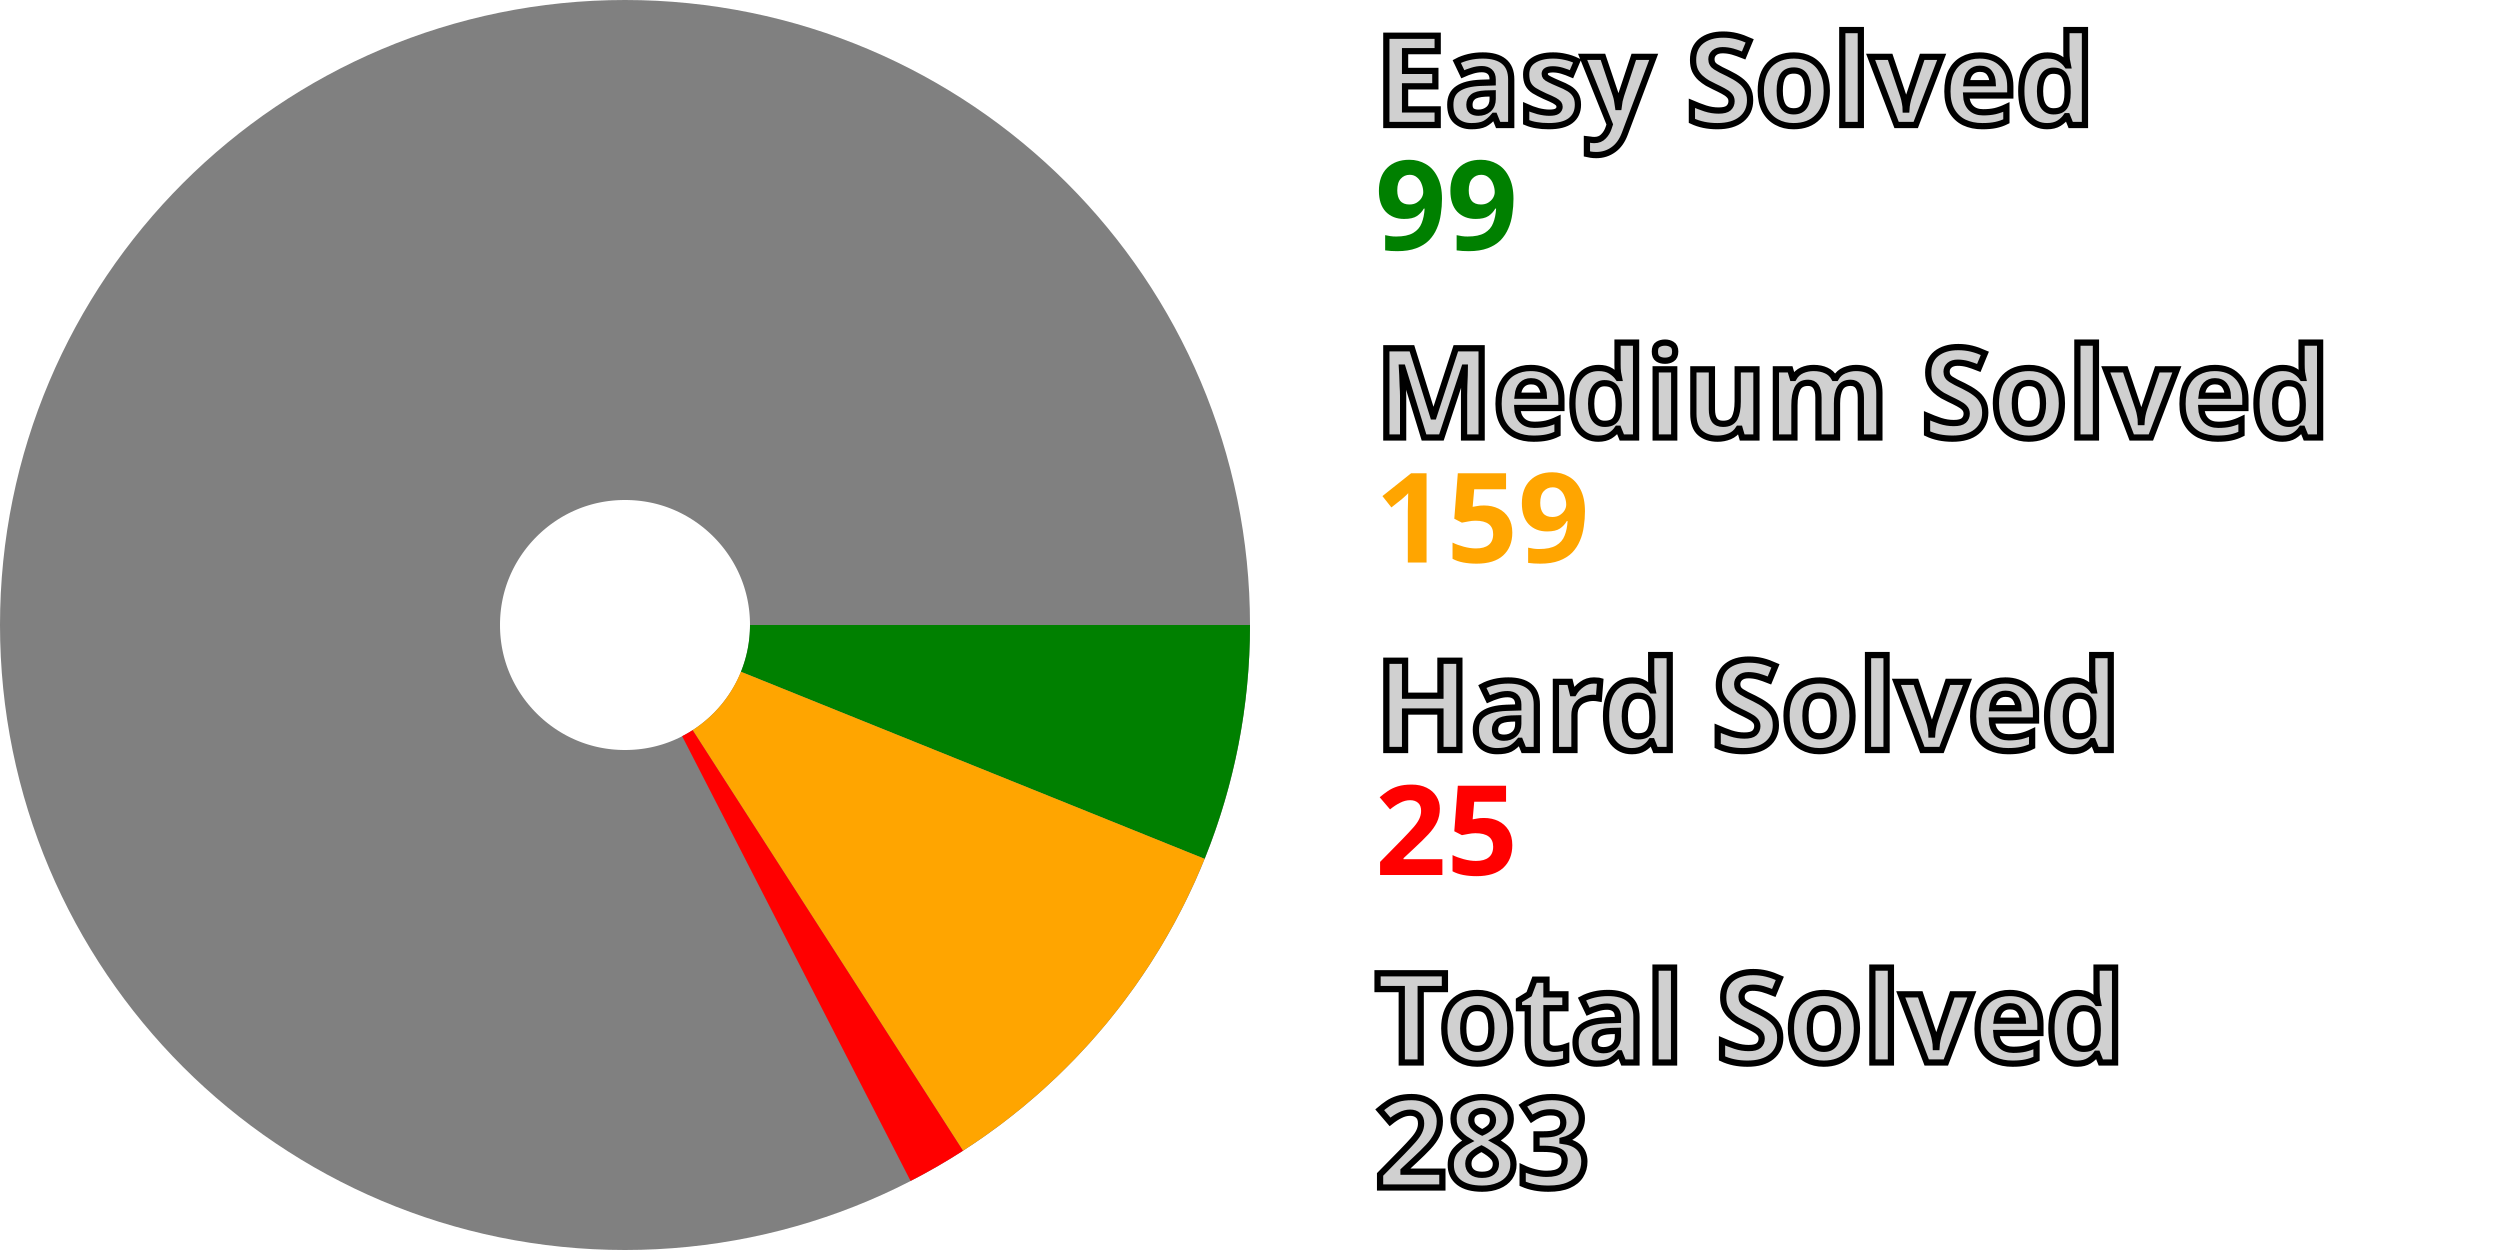
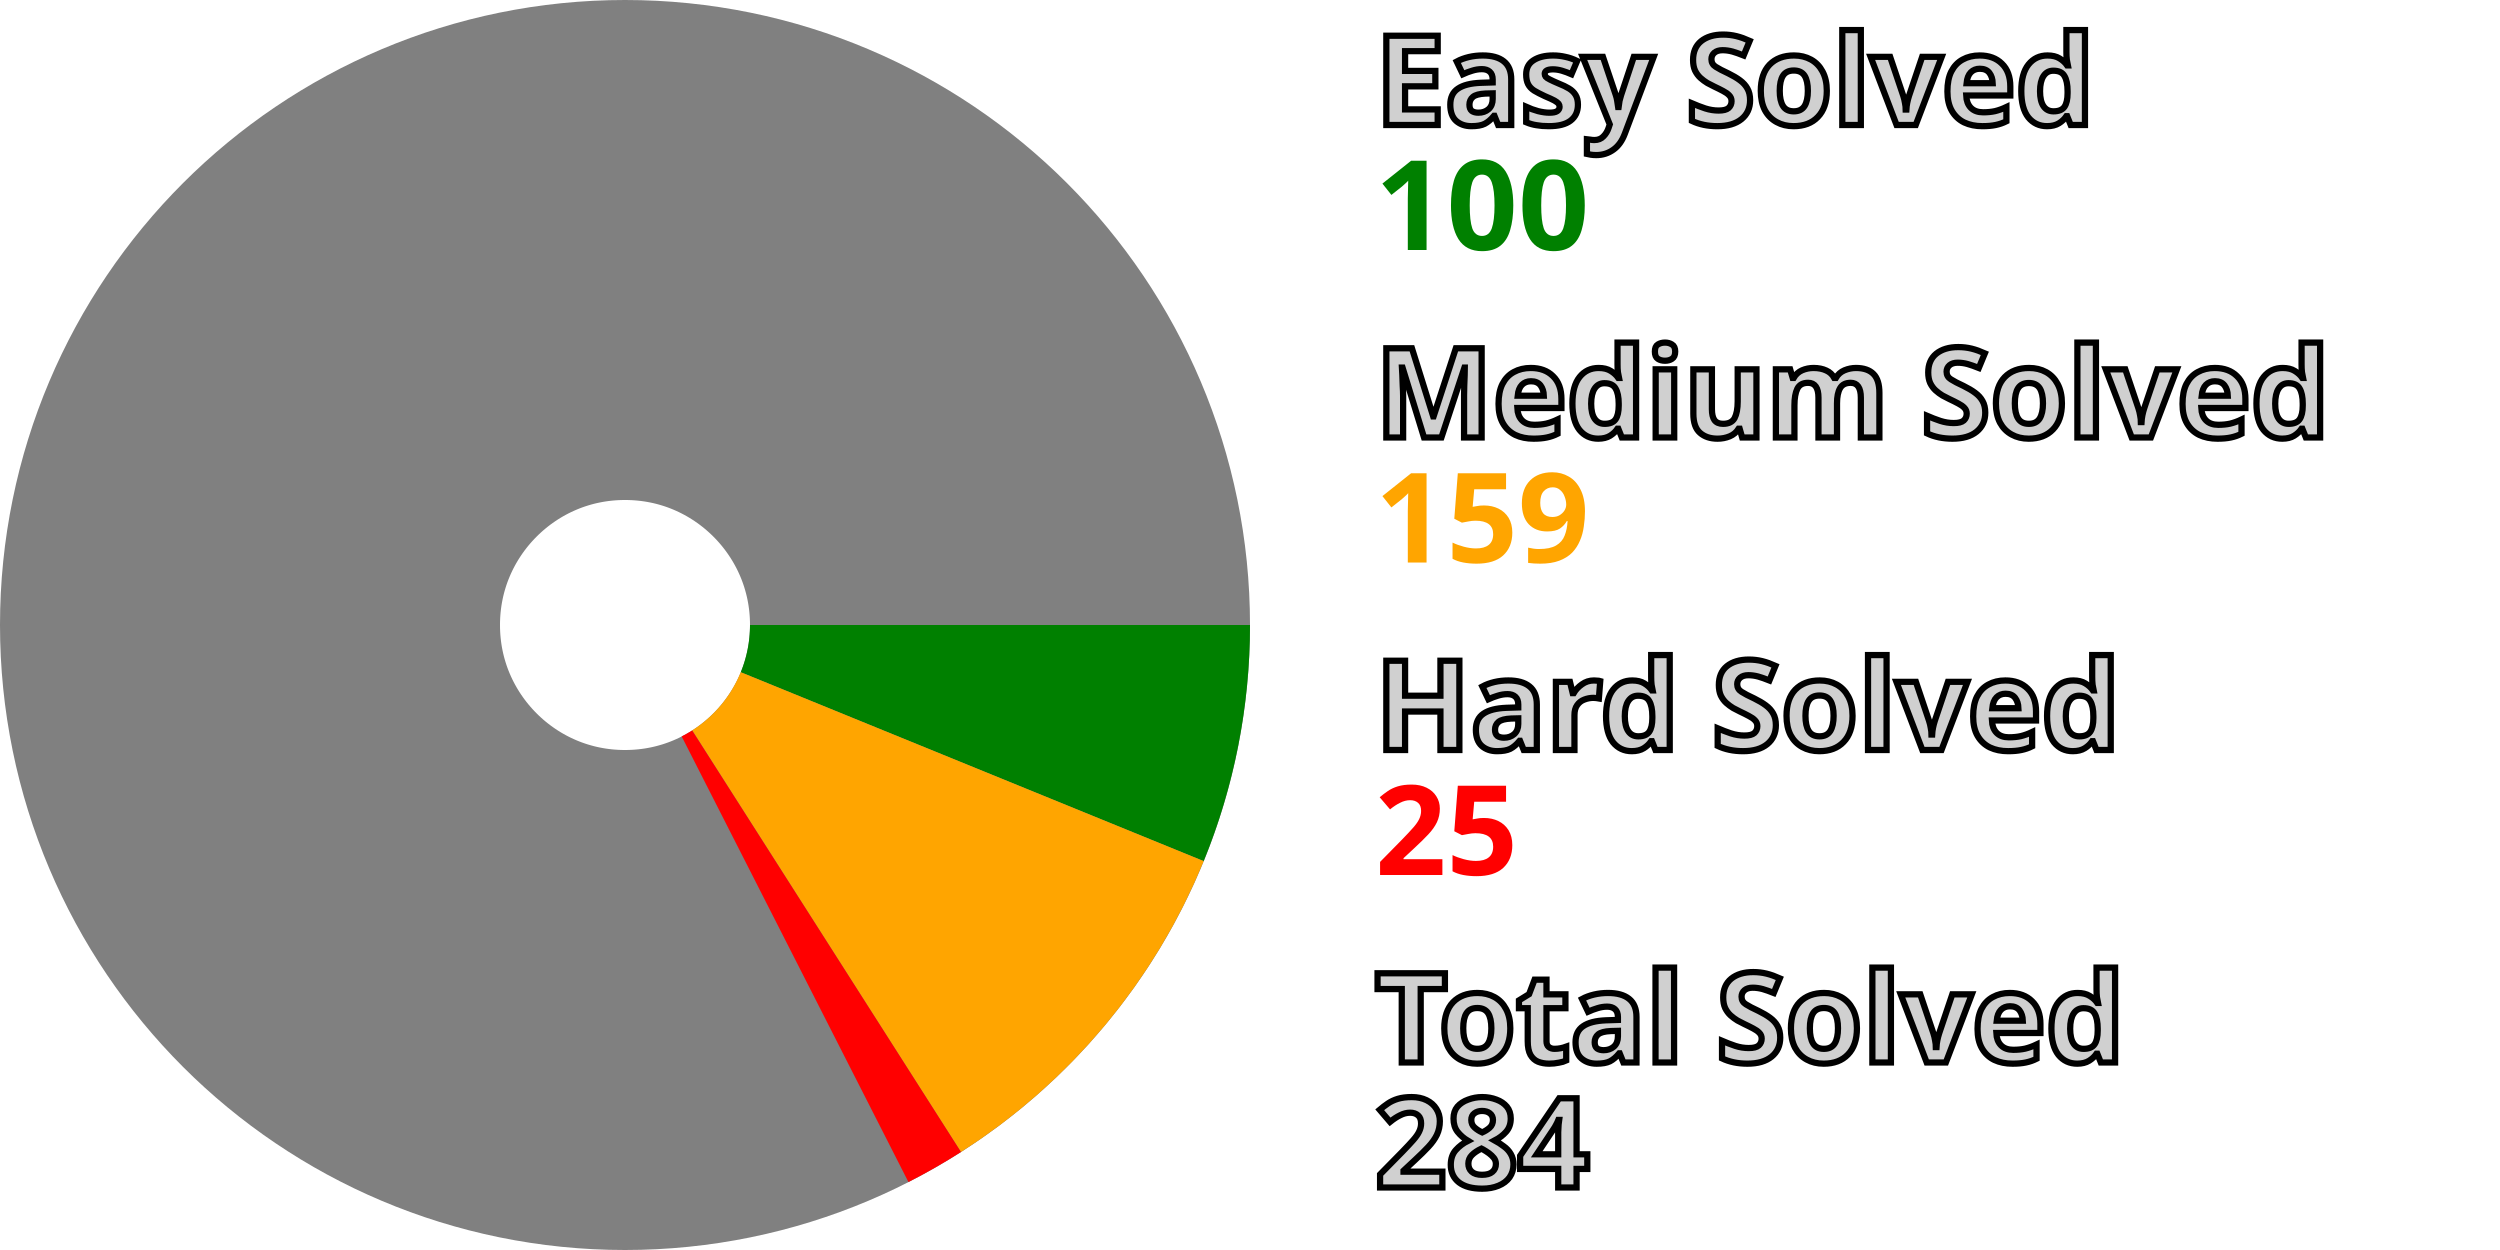
<svg xmlns="http://www.w3.org/2000/svg" width="200" height="100" viewBox="0 0 200 100" stroke-width="40" fill="none">
  <style>.small {font: bold 10px sans-serif; fill: #d0d0d0; stroke: black; stroke-width: 0.5px;}</style>
  <style>.esy {font: bold 10px sans-serif; fill: green;}</style>
  <style>.mdm {font: bold 10px sans-serif; fill: orange;}</style>
  <style>.hrd {font: bold 10px sans-serif; fill: red;}</style>
  <circle cx="50" cy="50" r="30.0" stroke="gray" />
-   <path d="M80.0 50 A 30.0 30.0, 0, 0, 1, 77.821 61.225" stroke="green" />
-   <path d="M77.821 61.225 A 30.0 30.0, 0, 0, 1, 66.224 75.235" stroke="orange" />
-   <path d="M66.224 75.235 A 30.0 30.0, 0, 0, 1, 63.708 76.685" stroke="red" />
+   <path d="M80.0 50 A 30.0 30.0, 0, 0, 1, 77.777 61.333" stroke="green" />
+   <path d="M77.777 61.333 A 30.0 30.0, 0, 0, 1, 66.126 75.297" stroke="orange" />
+   <path d="M66.126 75.297 A 30.0 30.0, 0, 0, 1, 63.604 76.738" stroke="red" />
  <text x="110.0" y="10.0" class="small">Easy Solved</text>
-   <text x="110.0" y="20.0" class="esy">99</text>
+   <text x="110.0" y="20.0" class="esy">100</text>
  <text x="110.0" y="35.0" class="small">Medium Solved</text>
  <text x="110.0" y="45.0" class="mdm">159</text>
  <text x="110.0" y="60.0" class="small">Hard Solved</text>
  <text x="110.0" y="70.0" class="hrd">25</text>
  <text x="110.0" y="85.0" class="small">Total Solved</text>
-   <text x="110.0" y="95.0" class="small">283</text>
+   <text x="110.0" y="95.0" class="small">284</text>
</svg>
